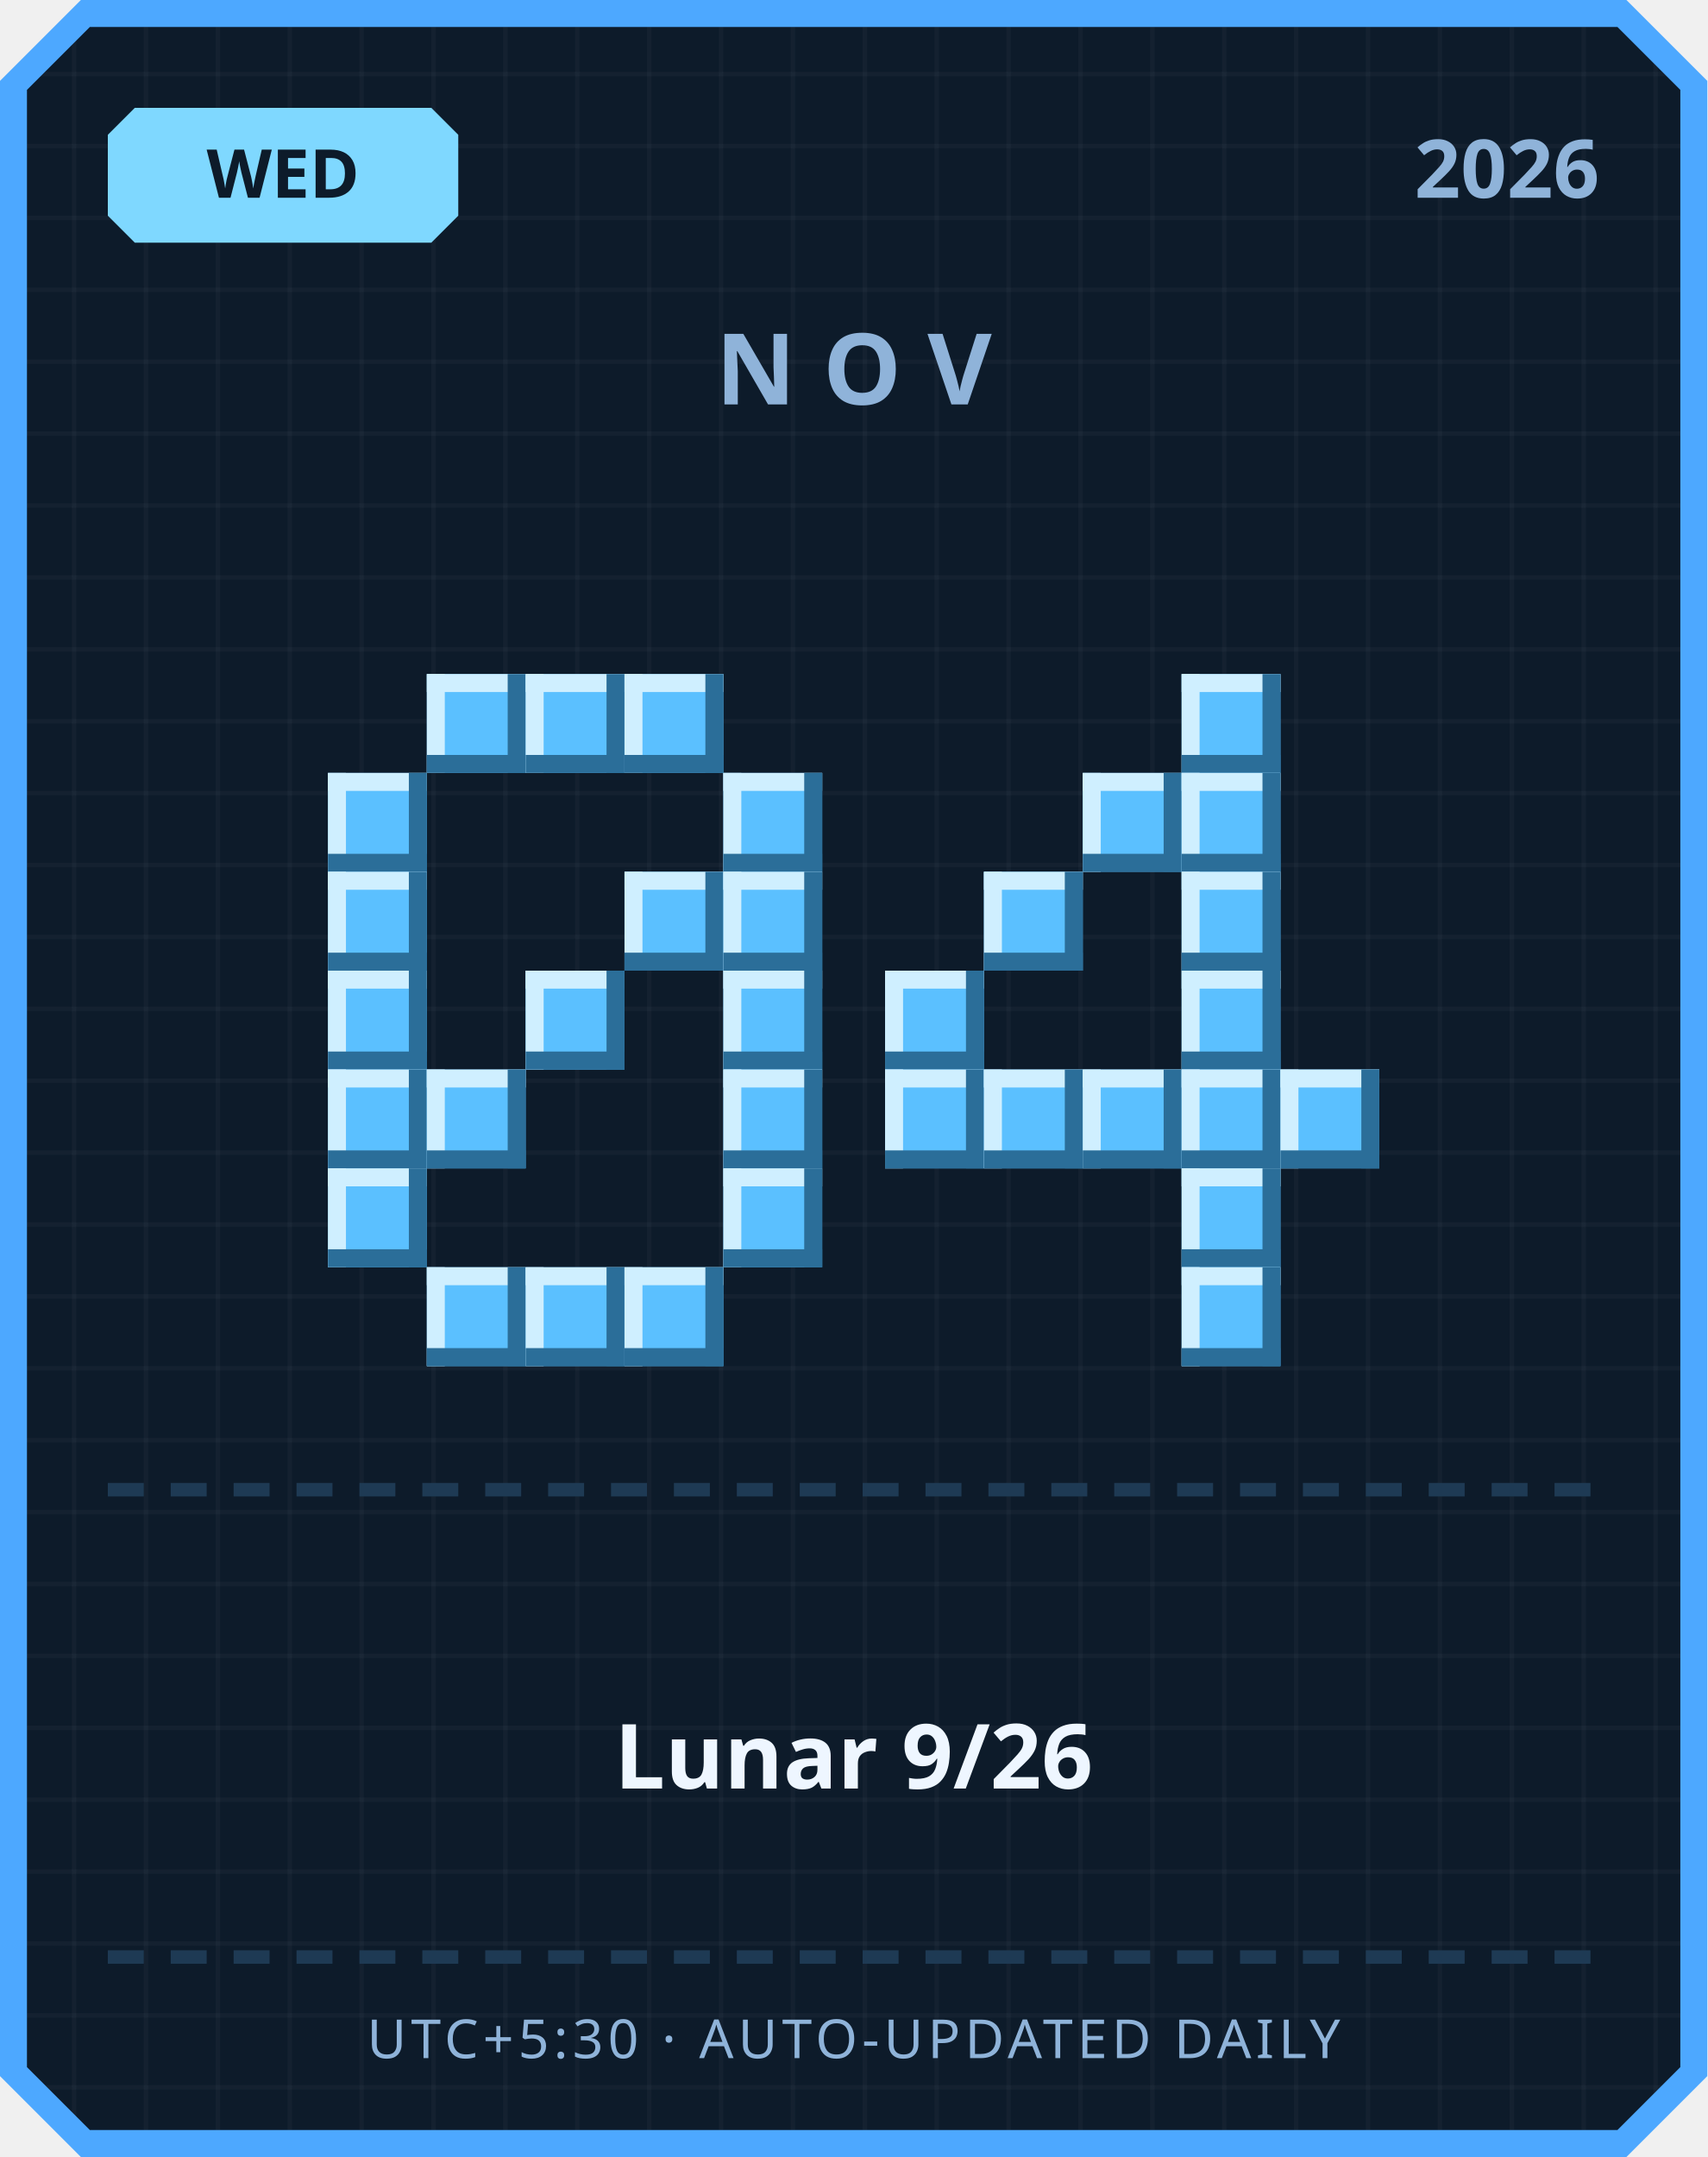
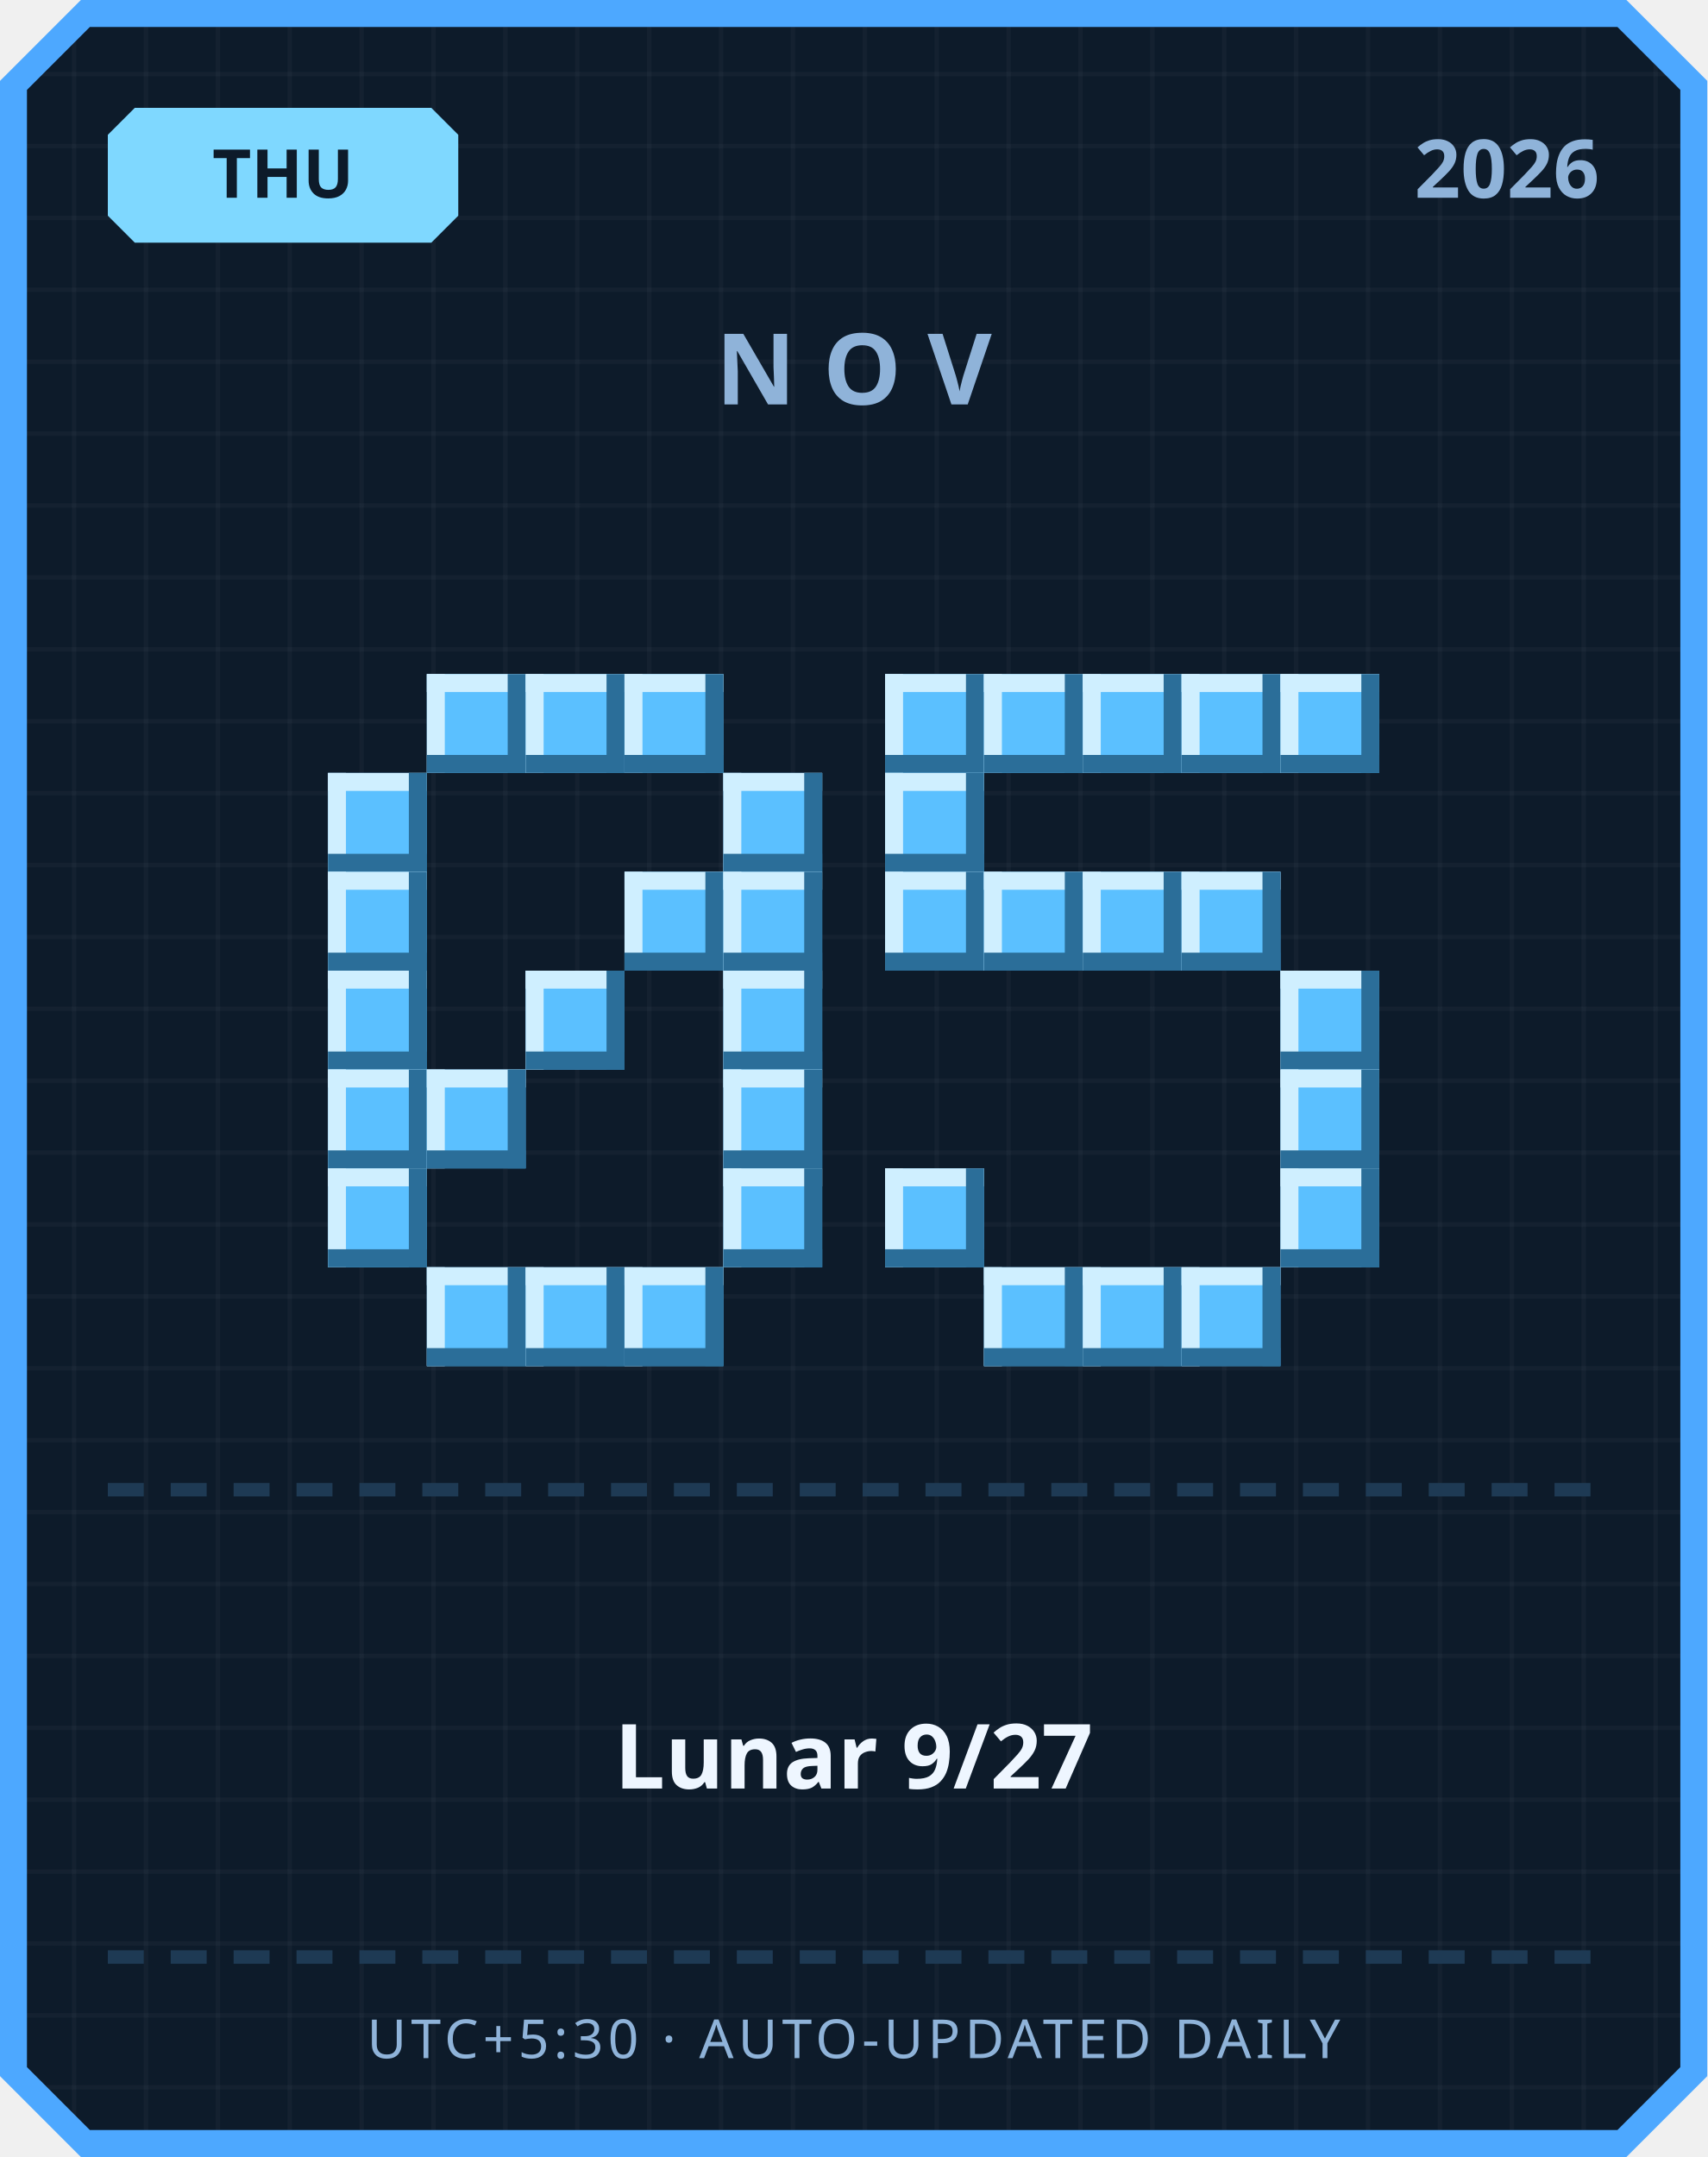
<svg xmlns="http://www.w3.org/2000/svg" width="380" height="480" viewBox="0 0 380 480">
  <defs>
    <pattern id="grid" width="16" height="16" patternUnits="userSpaceOnUse">
      <rect width="16" height="16" fill="#0d1b2a" />
      <rect width="1" height="16" fill="#ffffff" opacity="0.03" />
      <rect width="16" height="1" fill="#ffffff" opacity="0.03" />
    </pattern>
  </defs>
  <path d="M 18,0 L 362,0 L 380,18 L 380,462 L 362,480 L 18,480 L 0,462 L 0,18 Z" fill="#4da8ff" />
  <path d="M 20,6 L 360,6 L 374,20 L 374,460 L 360,474 L 20,474 L 6,460 L 6,20 Z" fill="url(#grid)" />
  <path d="M 30,24 L 96,24 L 102,30 L 102,48 L 96,54 L 30,54 L 24,48 L 24,30 Z" fill="#7fd8ff" />
-   <text x="63" y="44" text-anchor="middle" font-family="'Segoe UI', sans-serif" font-size="15" font-weight="700" fill="#0d1b2a">WED</text>
+   <text x="63" y="44" text-anchor="middle" font-family="'Segoe UI', sans-serif" font-size="15" font-weight="700" fill="#0d1b2a">THU</text>
  <text x="356" y="44" text-anchor="end" font-family="'Segoe UI', sans-serif" font-size="18" font-weight="700" fill="#8fb3d9">2026</text>
  <text x="190" y="90" text-anchor="middle" font-family="'Segoe UI', sans-serif" font-size="22" font-weight="700" letter-spacing="6" fill="#8fb3d9">NOV</text>
  <rect x="95" y="150" width="22" height="22" fill="#5bc0ff" />
  <rect x="95" y="150" width="22" height="4" fill="#cfefff" />
  <rect x="95" y="150" width="4" height="22" fill="#cfefff" />
  <rect x="95" y="168" width="22" height="4" fill="#2b6e99" />
  <rect x="113" y="150" width="4" height="22" fill="#2b6e99" />
  <rect x="117" y="150" width="22" height="22" fill="#5bc0ff" />
  <rect x="117" y="150" width="22" height="4" fill="#cfefff" />
  <rect x="117" y="150" width="4" height="22" fill="#cfefff" />
  <rect x="117" y="168" width="22" height="4" fill="#2b6e99" />
  <rect x="135" y="150" width="4" height="22" fill="#2b6e99" />
  <rect x="139" y="150" width="22" height="22" fill="#5bc0ff" />
  <rect x="139" y="150" width="22" height="4" fill="#cfefff" />
  <rect x="139" y="150" width="4" height="22" fill="#cfefff" />
  <rect x="139" y="168" width="22" height="4" fill="#2b6e99" />
  <rect x="157" y="150" width="4" height="22" fill="#2b6e99" />
  <rect x="73" y="172" width="22" height="22" fill="#5bc0ff" />
  <rect x="73" y="172" width="22" height="4" fill="#cfefff" />
  <rect x="73" y="172" width="4" height="22" fill="#cfefff" />
  <rect x="73" y="190" width="22" height="4" fill="#2b6e99" />
  <rect x="91" y="172" width="4" height="22" fill="#2b6e99" />
  <rect x="161" y="172" width="22" height="22" fill="#5bc0ff" />
  <rect x="161" y="172" width="22" height="4" fill="#cfefff" />
  <rect x="161" y="172" width="4" height="22" fill="#cfefff" />
  <rect x="161" y="190" width="22" height="4" fill="#2b6e99" />
  <rect x="179" y="172" width="4" height="22" fill="#2b6e99" />
  <rect x="73" y="194" width="22" height="22" fill="#5bc0ff" />
  <rect x="73" y="194" width="22" height="4" fill="#cfefff" />
  <rect x="73" y="194" width="4" height="22" fill="#cfefff" />
  <rect x="73" y="212" width="22" height="4" fill="#2b6e99" />
  <rect x="91" y="194" width="4" height="22" fill="#2b6e99" />
  <rect x="139" y="194" width="22" height="22" fill="#5bc0ff" />
  <rect x="139" y="194" width="22" height="4" fill="#cfefff" />
  <rect x="139" y="194" width="4" height="22" fill="#cfefff" />
  <rect x="139" y="212" width="22" height="4" fill="#2b6e99" />
  <rect x="157" y="194" width="4" height="22" fill="#2b6e99" />
  <rect x="161" y="194" width="22" height="22" fill="#5bc0ff" />
  <rect x="161" y="194" width="22" height="4" fill="#cfefff" />
  <rect x="161" y="194" width="4" height="22" fill="#cfefff" />
  <rect x="161" y="212" width="22" height="4" fill="#2b6e99" />
  <rect x="179" y="194" width="4" height="22" fill="#2b6e99" />
  <rect x="73" y="216" width="22" height="22" fill="#5bc0ff" />
  <rect x="73" y="216" width="22" height="4" fill="#cfefff" />
  <rect x="73" y="216" width="4" height="22" fill="#cfefff" />
  <rect x="73" y="234" width="22" height="4" fill="#2b6e99" />
  <rect x="91" y="216" width="4" height="22" fill="#2b6e99" />
  <rect x="117" y="216" width="22" height="22" fill="#5bc0ff" />
  <rect x="117" y="216" width="22" height="4" fill="#cfefff" />
  <rect x="117" y="216" width="4" height="22" fill="#cfefff" />
  <rect x="117" y="234" width="22" height="4" fill="#2b6e99" />
  <rect x="135" y="216" width="4" height="22" fill="#2b6e99" />
  <rect x="161" y="216" width="22" height="22" fill="#5bc0ff" />
  <rect x="161" y="216" width="22" height="4" fill="#cfefff" />
  <rect x="161" y="216" width="4" height="22" fill="#cfefff" />
  <rect x="161" y="234" width="22" height="4" fill="#2b6e99" />
  <rect x="179" y="216" width="4" height="22" fill="#2b6e99" />
  <rect x="73" y="238" width="22" height="22" fill="#5bc0ff" />
  <rect x="73" y="238" width="22" height="4" fill="#cfefff" />
  <rect x="73" y="238" width="4" height="22" fill="#cfefff" />
  <rect x="73" y="256" width="22" height="4" fill="#2b6e99" />
  <rect x="91" y="238" width="4" height="22" fill="#2b6e99" />
  <rect x="95" y="238" width="22" height="22" fill="#5bc0ff" />
  <rect x="95" y="238" width="22" height="4" fill="#cfefff" />
  <rect x="95" y="238" width="4" height="22" fill="#cfefff" />
  <rect x="95" y="256" width="22" height="4" fill="#2b6e99" />
  <rect x="113" y="238" width="4" height="22" fill="#2b6e99" />
  <rect x="161" y="238" width="22" height="22" fill="#5bc0ff" />
  <rect x="161" y="238" width="22" height="4" fill="#cfefff" />
  <rect x="161" y="238" width="4" height="22" fill="#cfefff" />
  <rect x="161" y="256" width="22" height="4" fill="#2b6e99" />
  <rect x="179" y="238" width="4" height="22" fill="#2b6e99" />
  <rect x="73" y="260" width="22" height="22" fill="#5bc0ff" />
  <rect x="73" y="260" width="22" height="4" fill="#cfefff" />
  <rect x="73" y="260" width="4" height="22" fill="#cfefff" />
  <rect x="73" y="278" width="22" height="4" fill="#2b6e99" />
  <rect x="91" y="260" width="4" height="22" fill="#2b6e99" />
  <rect x="161" y="260" width="22" height="22" fill="#5bc0ff" />
  <rect x="161" y="260" width="22" height="4" fill="#cfefff" />
  <rect x="161" y="260" width="4" height="22" fill="#cfefff" />
  <rect x="161" y="278" width="22" height="4" fill="#2b6e99" />
  <rect x="179" y="260" width="4" height="22" fill="#2b6e99" />
  <rect x="95" y="282" width="22" height="22" fill="#5bc0ff" />
  <rect x="95" y="282" width="22" height="4" fill="#cfefff" />
  <rect x="95" y="282" width="4" height="22" fill="#cfefff" />
  <rect x="95" y="300" width="22" height="4" fill="#2b6e99" />
  <rect x="113" y="282" width="4" height="22" fill="#2b6e99" />
  <rect x="117" y="282" width="22" height="22" fill="#5bc0ff" />
  <rect x="117" y="282" width="22" height="4" fill="#cfefff" />
  <rect x="117" y="282" width="4" height="22" fill="#cfefff" />
  <rect x="117" y="300" width="22" height="4" fill="#2b6e99" />
  <rect x="135" y="282" width="4" height="22" fill="#2b6e99" />
  <rect x="139" y="282" width="22" height="22" fill="#5bc0ff" />
  <rect x="139" y="282" width="22" height="4" fill="#cfefff" />
  <rect x="139" y="282" width="4" height="22" fill="#cfefff" />
  <rect x="139" y="300" width="22" height="4" fill="#2b6e99" />
  <rect x="157" y="282" width="4" height="22" fill="#2b6e99" />
+   <rect x="197" y="150" width="22" height="22" fill="#5bc0ff" />
+   <rect x="197" y="150" width="22" height="4" fill="#cfefff" />
+   <rect x="197" y="150" width="4" height="22" fill="#cfefff" />
+   <rect x="197" y="168" width="22" height="4" fill="#2b6e99" />
+   <rect x="215" y="150" width="4" height="22" fill="#2b6e99" />
+   <rect x="219" y="150" width="22" height="22" fill="#5bc0ff" />
+   <rect x="219" y="150" width="22" height="4" fill="#cfefff" />
+   <rect x="219" y="150" width="4" height="22" fill="#cfefff" />
+   <rect x="219" y="168" width="22" height="4" fill="#2b6e99" />
+   <rect x="237" y="150" width="4" height="22" fill="#2b6e99" />
+   <rect x="241" y="150" width="22" height="22" fill="#5bc0ff" />
+   <rect x="241" y="150" width="22" height="4" fill="#cfefff" />
+   <rect x="241" y="150" width="4" height="22" fill="#cfefff" />
+   <rect x="241" y="168" width="22" height="4" fill="#2b6e99" />
+   <rect x="259" y="150" width="4" height="22" fill="#2b6e99" />
  <rect x="263" y="150" width="22" height="22" fill="#5bc0ff" />
  <rect x="263" y="150" width="22" height="4" fill="#cfefff" />
  <rect x="263" y="150" width="4" height="22" fill="#cfefff" />
  <rect x="263" y="168" width="22" height="4" fill="#2b6e99" />
  <rect x="281" y="150" width="4" height="22" fill="#2b6e99" />
-   <rect x="241" y="172" width="22" height="22" fill="#5bc0ff" />
-   <rect x="241" y="172" width="22" height="4" fill="#cfefff" />
-   <rect x="241" y="172" width="4" height="22" fill="#cfefff" />
-   <rect x="241" y="190" width="22" height="4" fill="#2b6e99" />
-   <rect x="259" y="172" width="4" height="22" fill="#2b6e99" />
-   <rect x="263" y="172" width="22" height="22" fill="#5bc0ff" />
-   <rect x="263" y="172" width="22" height="4" fill="#cfefff" />
-   <rect x="263" y="172" width="4" height="22" fill="#cfefff" />
-   <rect x="263" y="190" width="22" height="4" fill="#2b6e99" />
-   <rect x="281" y="172" width="4" height="22" fill="#2b6e99" />
+   <rect x="285" y="150" width="22" height="22" fill="#5bc0ff" />
+   <rect x="285" y="150" width="22" height="4" fill="#cfefff" />
+   <rect x="285" y="150" width="4" height="22" fill="#cfefff" />
+   <rect x="285" y="168" width="22" height="4" fill="#2b6e99" />
+   <rect x="303" y="150" width="4" height="22" fill="#2b6e99" />
+   <rect x="197" y="172" width="22" height="22" fill="#5bc0ff" />
+   <rect x="197" y="172" width="22" height="4" fill="#cfefff" />
+   <rect x="197" y="172" width="4" height="22" fill="#cfefff" />
+   <rect x="197" y="190" width="22" height="4" fill="#2b6e99" />
+   <rect x="215" y="172" width="4" height="22" fill="#2b6e99" />
+   <rect x="197" y="194" width="22" height="22" fill="#5bc0ff" />
+   <rect x="197" y="194" width="22" height="4" fill="#cfefff" />
+   <rect x="197" y="194" width="4" height="22" fill="#cfefff" />
+   <rect x="197" y="212" width="22" height="4" fill="#2b6e99" />
+   <rect x="215" y="194" width="4" height="22" fill="#2b6e99" />
  <rect x="219" y="194" width="22" height="22" fill="#5bc0ff" />
  <rect x="219" y="194" width="22" height="4" fill="#cfefff" />
  <rect x="219" y="194" width="4" height="22" fill="#cfefff" />
  <rect x="219" y="212" width="22" height="4" fill="#2b6e99" />
  <rect x="237" y="194" width="4" height="22" fill="#2b6e99" />
+   <rect x="241" y="194" width="22" height="22" fill="#5bc0ff" />
+   <rect x="241" y="194" width="22" height="4" fill="#cfefff" />
+   <rect x="241" y="194" width="4" height="22" fill="#cfefff" />
+   <rect x="241" y="212" width="22" height="4" fill="#2b6e99" />
+   <rect x="259" y="194" width="4" height="22" fill="#2b6e99" />
  <rect x="263" y="194" width="22" height="22" fill="#5bc0ff" />
  <rect x="263" y="194" width="22" height="4" fill="#cfefff" />
  <rect x="263" y="194" width="4" height="22" fill="#cfefff" />
  <rect x="263" y="212" width="22" height="4" fill="#2b6e99" />
  <rect x="281" y="194" width="4" height="22" fill="#2b6e99" />
-   <rect x="197" y="216" width="22" height="22" fill="#5bc0ff" />
-   <rect x="197" y="216" width="22" height="4" fill="#cfefff" />
-   <rect x="197" y="216" width="4" height="22" fill="#cfefff" />
-   <rect x="197" y="234" width="22" height="4" fill="#2b6e99" />
-   <rect x="215" y="216" width="4" height="22" fill="#2b6e99" />
-   <rect x="263" y="216" width="22" height="22" fill="#5bc0ff" />
-   <rect x="263" y="216" width="22" height="4" fill="#cfefff" />
-   <rect x="263" y="216" width="4" height="22" fill="#cfefff" />
-   <rect x="263" y="234" width="22" height="4" fill="#2b6e99" />
-   <rect x="281" y="216" width="4" height="22" fill="#2b6e99" />
-   <rect x="197" y="238" width="22" height="22" fill="#5bc0ff" />
-   <rect x="197" y="238" width="22" height="4" fill="#cfefff" />
-   <rect x="197" y="238" width="4" height="22" fill="#cfefff" />
-   <rect x="197" y="256" width="22" height="4" fill="#2b6e99" />
-   <rect x="215" y="238" width="4" height="22" fill="#2b6e99" />
-   <rect x="219" y="238" width="22" height="22" fill="#5bc0ff" />
-   <rect x="219" y="238" width="22" height="4" fill="#cfefff" />
-   <rect x="219" y="238" width="4" height="22" fill="#cfefff" />
-   <rect x="219" y="256" width="22" height="4" fill="#2b6e99" />
-   <rect x="237" y="238" width="4" height="22" fill="#2b6e99" />
-   <rect x="241" y="238" width="22" height="22" fill="#5bc0ff" />
-   <rect x="241" y="238" width="22" height="4" fill="#cfefff" />
-   <rect x="241" y="238" width="4" height="22" fill="#cfefff" />
-   <rect x="241" y="256" width="22" height="4" fill="#2b6e99" />
-   <rect x="259" y="238" width="4" height="22" fill="#2b6e99" />
-   <rect x="263" y="238" width="22" height="22" fill="#5bc0ff" />
-   <rect x="263" y="238" width="22" height="4" fill="#cfefff" />
-   <rect x="263" y="238" width="4" height="22" fill="#cfefff" />
-   <rect x="263" y="256" width="22" height="4" fill="#2b6e99" />
-   <rect x="281" y="238" width="4" height="22" fill="#2b6e99" />
+   <rect x="285" y="216" width="22" height="22" fill="#5bc0ff" />
+   <rect x="285" y="216" width="22" height="4" fill="#cfefff" />
+   <rect x="285" y="216" width="4" height="22" fill="#cfefff" />
+   <rect x="285" y="234" width="22" height="4" fill="#2b6e99" />
+   <rect x="303" y="216" width="4" height="22" fill="#2b6e99" />
  <rect x="285" y="238" width="22" height="22" fill="#5bc0ff" />
  <rect x="285" y="238" width="22" height="4" fill="#cfefff" />
  <rect x="285" y="238" width="4" height="22" fill="#cfefff" />
  <rect x="285" y="256" width="22" height="4" fill="#2b6e99" />
  <rect x="303" y="238" width="4" height="22" fill="#2b6e99" />
-   <rect x="263" y="260" width="22" height="22" fill="#5bc0ff" />
-   <rect x="263" y="260" width="22" height="4" fill="#cfefff" />
-   <rect x="263" y="260" width="4" height="22" fill="#cfefff" />
-   <rect x="263" y="278" width="22" height="4" fill="#2b6e99" />
-   <rect x="281" y="260" width="4" height="22" fill="#2b6e99" />
+   <rect x="197" y="260" width="22" height="22" fill="#5bc0ff" />
+   <rect x="197" y="260" width="22" height="4" fill="#cfefff" />
+   <rect x="197" y="260" width="4" height="22" fill="#cfefff" />
+   <rect x="197" y="278" width="22" height="4" fill="#2b6e99" />
+   <rect x="215" y="260" width="4" height="22" fill="#2b6e99" />
+   <rect x="285" y="260" width="22" height="22" fill="#5bc0ff" />
+   <rect x="285" y="260" width="22" height="4" fill="#cfefff" />
+   <rect x="285" y="260" width="4" height="22" fill="#cfefff" />
+   <rect x="285" y="278" width="22" height="4" fill="#2b6e99" />
+   <rect x="303" y="260" width="4" height="22" fill="#2b6e99" />
+   <rect x="219" y="282" width="22" height="22" fill="#5bc0ff" />
+   <rect x="219" y="282" width="22" height="4" fill="#cfefff" />
+   <rect x="219" y="282" width="4" height="22" fill="#cfefff" />
+   <rect x="219" y="300" width="22" height="4" fill="#2b6e99" />
+   <rect x="237" y="282" width="4" height="22" fill="#2b6e99" />
+   <rect x="241" y="282" width="22" height="22" fill="#5bc0ff" />
+   <rect x="241" y="282" width="22" height="4" fill="#cfefff" />
+   <rect x="241" y="282" width="4" height="22" fill="#cfefff" />
+   <rect x="241" y="300" width="22" height="4" fill="#2b6e99" />
+   <rect x="259" y="282" width="4" height="22" fill="#2b6e99" />
  <rect x="263" y="282" width="22" height="22" fill="#5bc0ff" />
  <rect x="263" y="282" width="22" height="4" fill="#cfefff" />
  <rect x="263" y="282" width="4" height="22" fill="#cfefff" />
  <rect x="263" y="300" width="22" height="4" fill="#2b6e99" />
  <rect x="281" y="282" width="4" height="22" fill="#2b6e99" />
  <rect x="24" y="330" width="8" height="3" fill="#1e3a54" />
  <rect x="38" y="330" width="8" height="3" fill="#1e3a54" />
  <rect x="52" y="330" width="8" height="3" fill="#1e3a54" />
  <rect x="66" y="330" width="8" height="3" fill="#1e3a54" />
  <rect x="80" y="330" width="8" height="3" fill="#1e3a54" />
  <rect x="94" y="330" width="8" height="3" fill="#1e3a54" />
  <rect x="108" y="330" width="8" height="3" fill="#1e3a54" />
  <rect x="122" y="330" width="8" height="3" fill="#1e3a54" />
  <rect x="136" y="330" width="8" height="3" fill="#1e3a54" />
  <rect x="150" y="330" width="8" height="3" fill="#1e3a54" />
  <rect x="164" y="330" width="8" height="3" fill="#1e3a54" />
  <rect x="178" y="330" width="8" height="3" fill="#1e3a54" />
  <rect x="192" y="330" width="8" height="3" fill="#1e3a54" />
  <rect x="206" y="330" width="8" height="3" fill="#1e3a54" />
  <rect x="220" y="330" width="8" height="3" fill="#1e3a54" />
  <rect x="234" y="330" width="8" height="3" fill="#1e3a54" />
  <rect x="248" y="330" width="8" height="3" fill="#1e3a54" />
  <rect x="262" y="330" width="8" height="3" fill="#1e3a54" />
  <rect x="276" y="330" width="8" height="3" fill="#1e3a54" />
  <rect x="290" y="330" width="8" height="3" fill="#1e3a54" />
  <rect x="304" y="330" width="8" height="3" fill="#1e3a54" />
  <rect x="318" y="330" width="8" height="3" fill="#1e3a54" />
  <rect x="332" y="330" width="8" height="3" fill="#1e3a54" />
  <rect x="346" y="330" width="8" height="3" fill="#1e3a54" />
-   <text x="190" y="398" text-anchor="middle" font-family="'Segoe UI', 'Microsoft JhengHei', sans-serif" font-size="20" font-weight="700" fill="#eef6ff">Lunar 9/26</text>
+   <text x="190" y="398" text-anchor="middle" font-family="'Segoe UI', 'Microsoft JhengHei', sans-serif" font-size="20" font-weight="700" fill="#eef6ff">Lunar 9/27</text>
  <rect x="24" y="434" width="8" height="3" fill="#1e3a54" />
  <rect x="38" y="434" width="8" height="3" fill="#1e3a54" />
  <rect x="52" y="434" width="8" height="3" fill="#1e3a54" />
  <rect x="66" y="434" width="8" height="3" fill="#1e3a54" />
  <rect x="80" y="434" width="8" height="3" fill="#1e3a54" />
  <rect x="94" y="434" width="8" height="3" fill="#1e3a54" />
  <rect x="108" y="434" width="8" height="3" fill="#1e3a54" />
  <rect x="122" y="434" width="8" height="3" fill="#1e3a54" />
  <rect x="136" y="434" width="8" height="3" fill="#1e3a54" />
  <rect x="150" y="434" width="8" height="3" fill="#1e3a54" />
  <rect x="164" y="434" width="8" height="3" fill="#1e3a54" />
  <rect x="178" y="434" width="8" height="3" fill="#1e3a54" />
  <rect x="192" y="434" width="8" height="3" fill="#1e3a54" />
  <rect x="206" y="434" width="8" height="3" fill="#1e3a54" />
  <rect x="220" y="434" width="8" height="3" fill="#1e3a54" />
  <rect x="234" y="434" width="8" height="3" fill="#1e3a54" />
  <rect x="248" y="434" width="8" height="3" fill="#1e3a54" />
  <rect x="262" y="434" width="8" height="3" fill="#1e3a54" />
  <rect x="276" y="434" width="8" height="3" fill="#1e3a54" />
  <rect x="290" y="434" width="8" height="3" fill="#1e3a54" />
  <rect x="304" y="434" width="8" height="3" fill="#1e3a54" />
  <rect x="318" y="434" width="8" height="3" fill="#1e3a54" />
  <rect x="332" y="434" width="8" height="3" fill="#1e3a54" />
  <rect x="346" y="434" width="8" height="3" fill="#1e3a54" />
  <text x="190" y="458" text-anchor="middle" font-family="'Segoe UI', sans-serif" font-size="12" letter-spacing="1" fill="#8fb3d9">UTC+5:30 · AUTO-UPDATED DAILY</text>
</svg>
